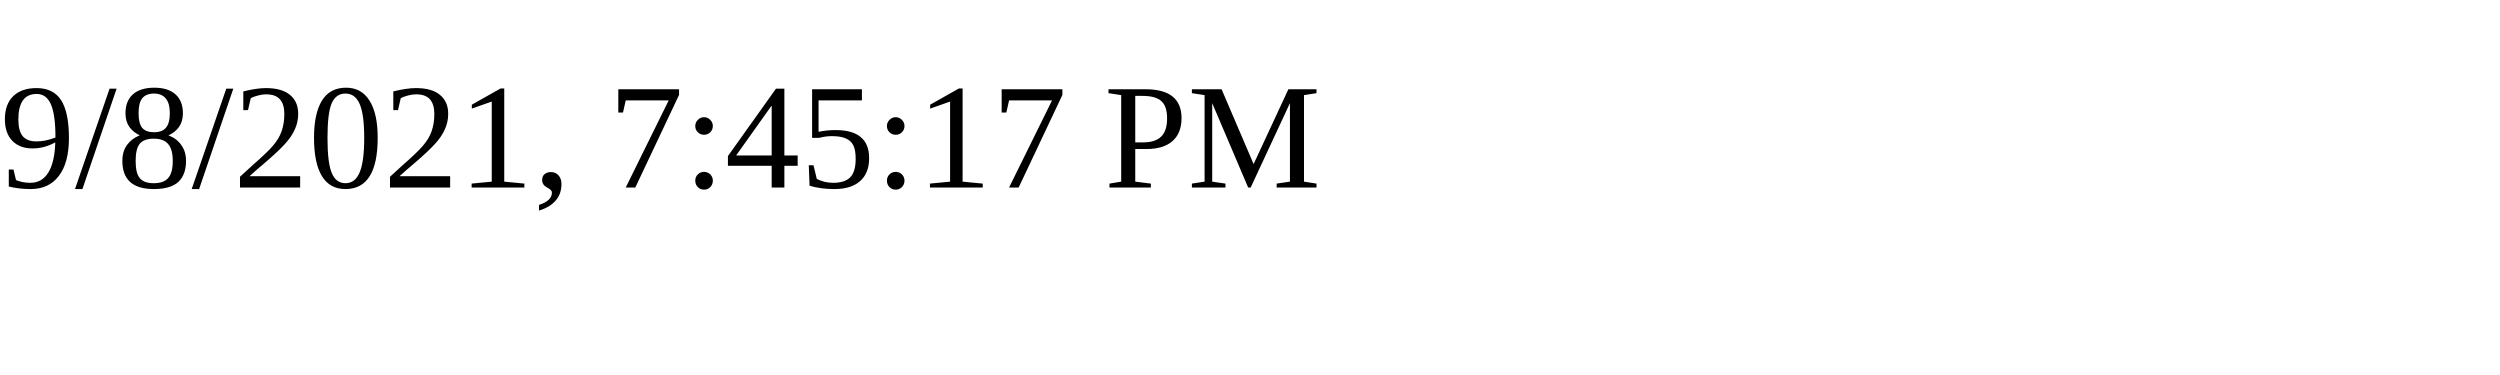
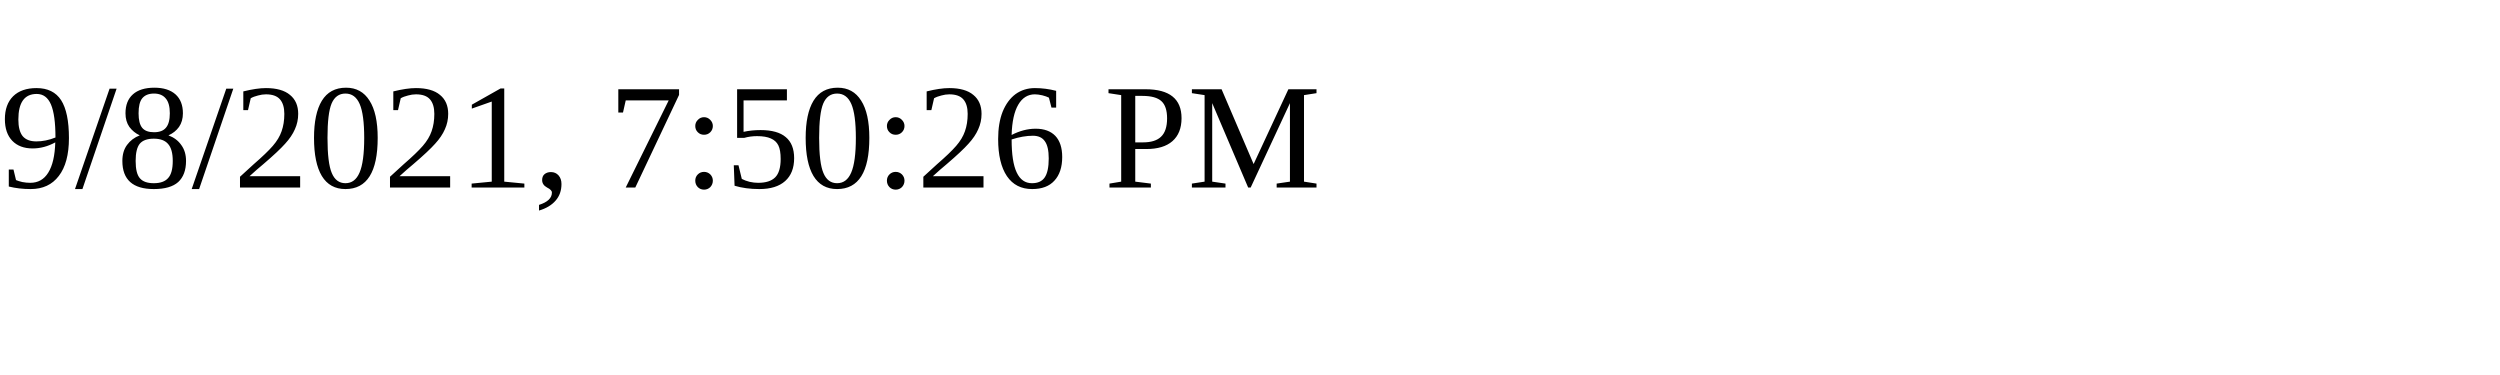
<svg xmlns="http://www.w3.org/2000/svg" height="30" width="200">
-   <text x="0" y="15">9/8/2021, 7:45:17 PM</text>
+   <text x="0" y="15">9/8/2021, 7:50:26 PM</text>
</svg>
